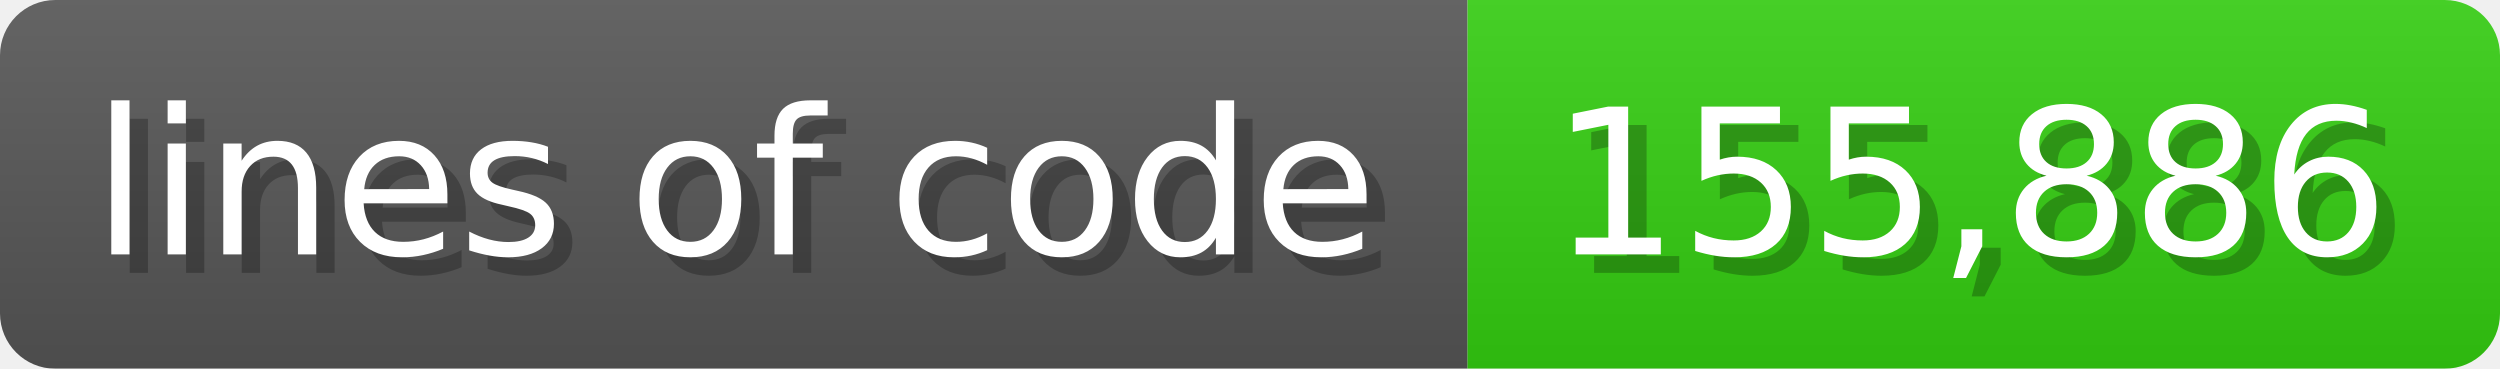
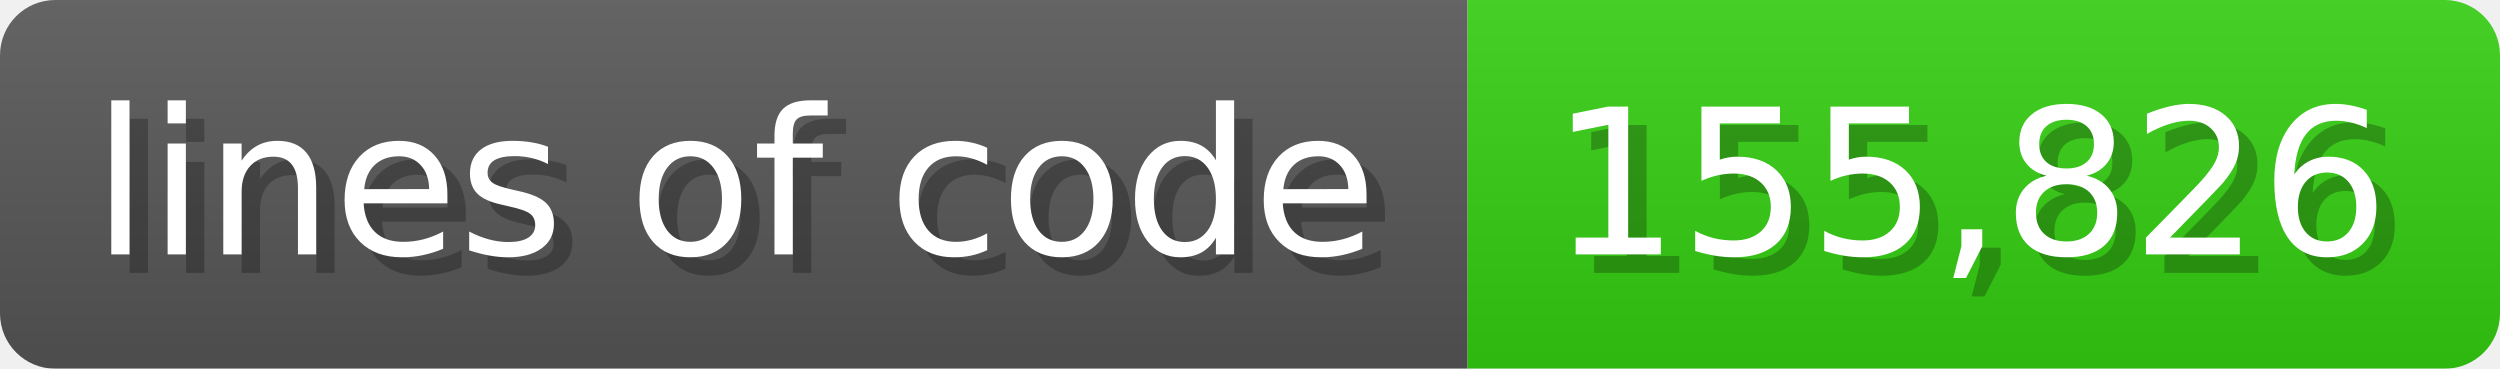
<svg xmlns="http://www.w3.org/2000/svg" width="135.6" height="20" viewBox="0 0 1356 200">
  <linearGradient id="a" x2="0" y2="100%">
    <stop offset="0" stop-opacity=".1" stop-color="#EEE" />
    <stop offset="1" stop-opacity=".1" />
  </linearGradient>
  <mask id="m">
    <rect width="1356" height="200" rx="30" fill="#FFF" />
  </mask>
  <g mask="url(#m)">
    <rect width="796" height="200" fill="#555" />
    <rect width="560" height="200" fill="#3C1" x="796" />
    <rect width="1356" height="200" fill="url(#a)" />
  </g>
  <g fill="#fff" text-anchor="start" font-family="Verdana,DejaVu Sans,sans-serif" font-size="110">
    <text x="60" y="148" textLength="696" fill="#000" opacity="0.25">lines of code</text>
    <text x="50" y="138" textLength="696">lines of code</text>
-     <text x="851" y="148" textLength="460" fill="#000" opacity="0.25">155,886</text>
-     <text x="841" y="138" textLength="460">155,886</text>
+     <text x="851" y="148" textLength="460" fill="#000" opacity="0.25">155,826</text>
+     <text x="841" y="138" textLength="460">155,826</text>
  </g>
</svg>
